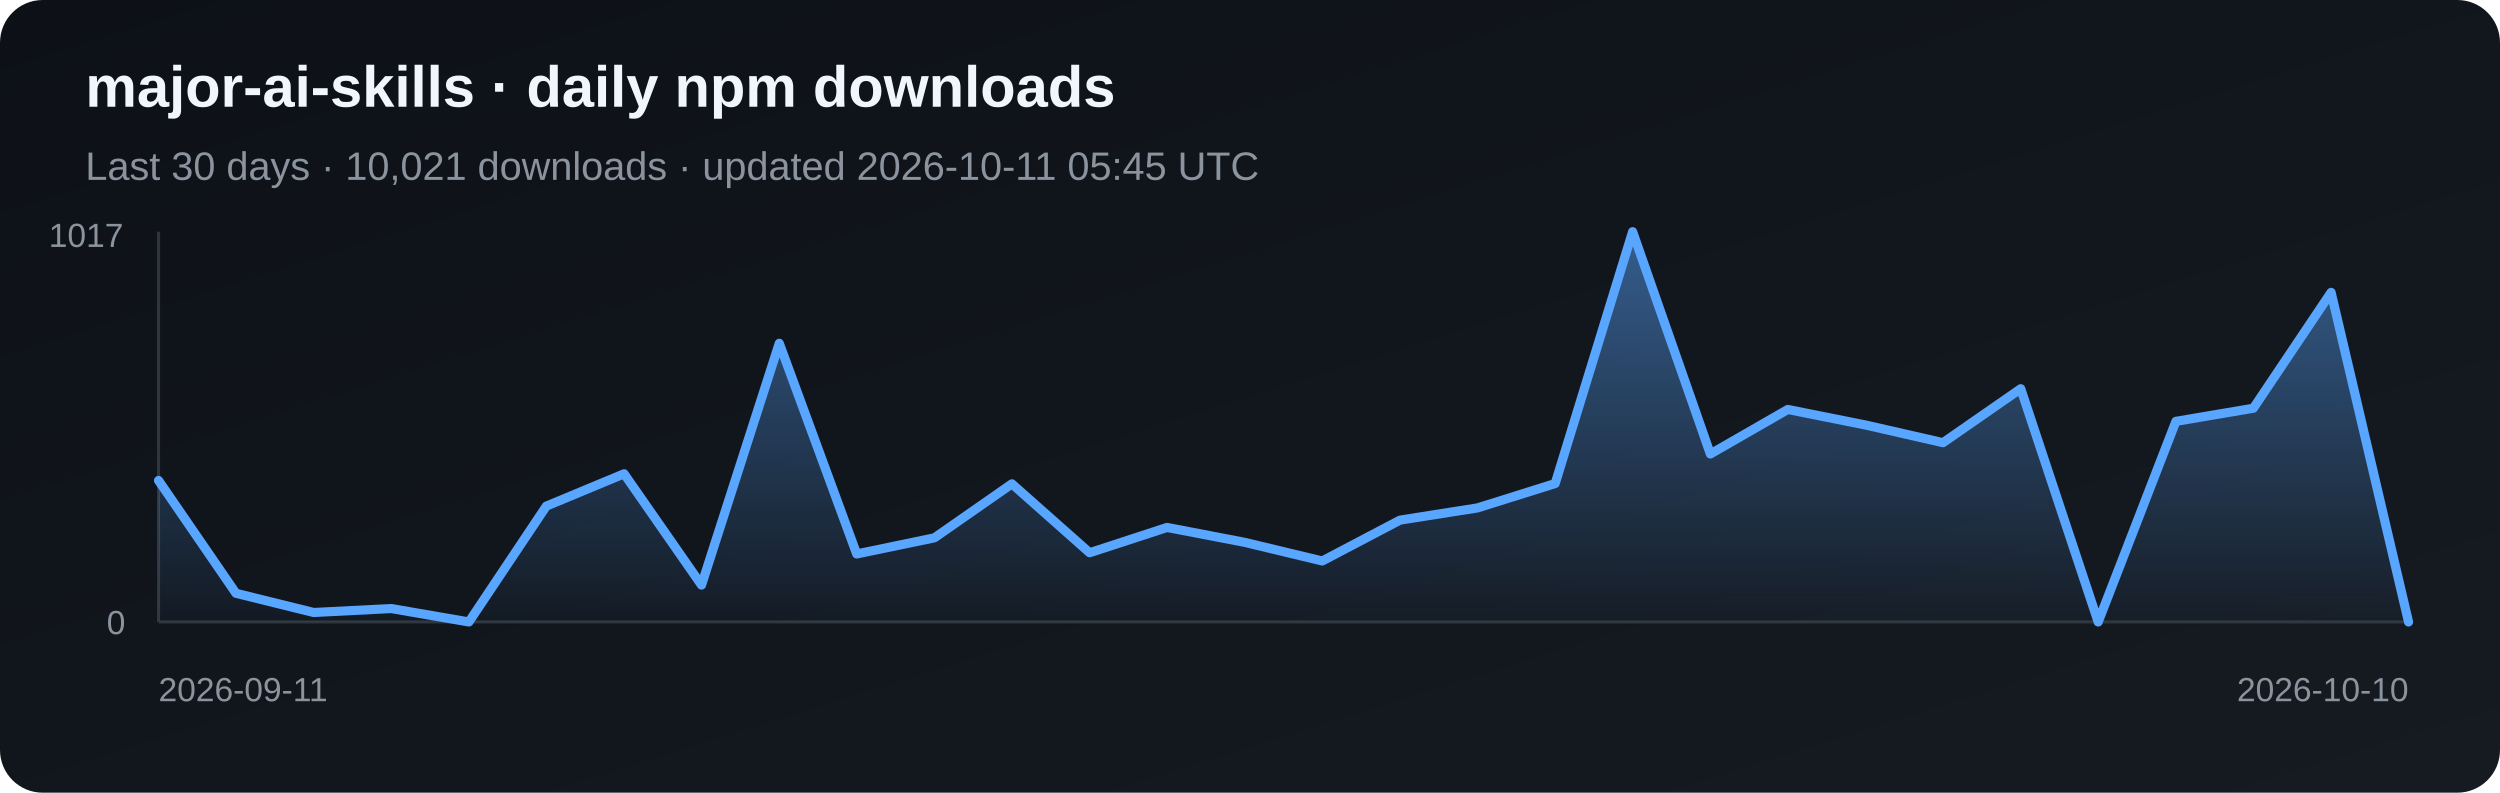
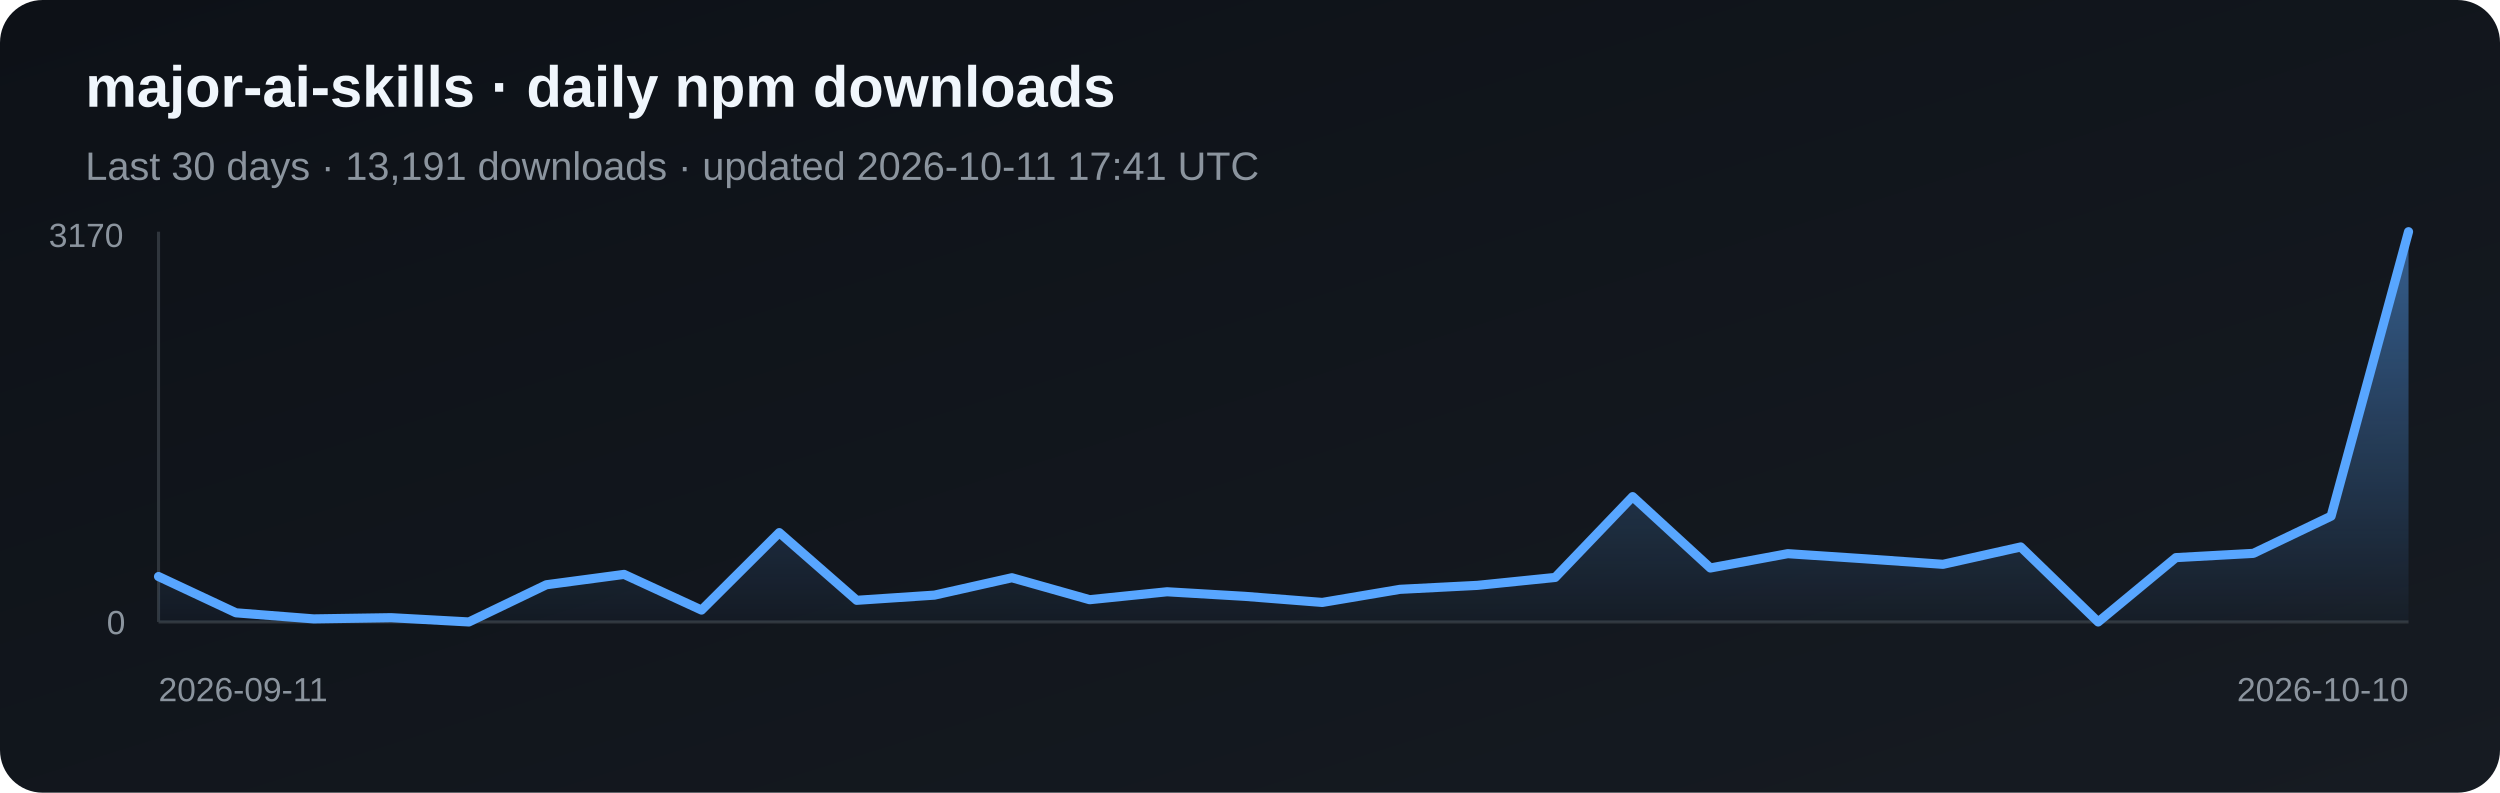
<svg xmlns="http://www.w3.org/2000/svg" width="820" height="260" viewBox="0 0 820 260" role="img" aria-label="Daily npm downloads for major-ai-skills">
  <defs>
    <linearGradient id="bg" x1="0" y1="0" x2="1" y2="1">
      <stop stop-color="#0d1117" />
      <stop offset="1" stop-color="#161b22" />
    </linearGradient>
    <linearGradient id="fill-npm" x1="0" y1="0" x2="0" y2="1">
      <stop stop-color="#58a6ff" stop-opacity=".5" />
      <stop offset="1" stop-color="#58a6ff" stop-opacity=".03" />
    </linearGradient>
  </defs>
  <rect width="820" height="260" rx="14" fill="url(#bg)" />
  <text x="28" y="35" fill="#f0f6fc" font-family="Arial, sans-serif" font-size="19" font-weight="700">major-ai-skills · daily npm downloads</text>
-   <text x="28" y="59" fill="#8b949e" font-family="Arial, sans-serif" font-size="13">Last 30 days · 10,021 downloads · updated 2026-10-11 05:45 UTC</text>
+   <text x="28" y="59" fill="#8b949e" font-family="Arial, sans-serif" font-size="13">Last 30 days · 13,191 downloads · updated 2026-10-11 17:41 UTC</text>
  <line x1="52" y1="76" x2="52" y2="204" stroke="#30363d" />
  <line x1="52" y1="204" x2="790" y2="204" stroke="#30363d" />
-   <polygon points="52,204 52.0,157.6 77.4,194.6 102.9,200.9 128.3,199.6 153.8,204.0 179.2,166.0 204.7,155.4 230.1,191.9 255.6,112.6 281.0,181.7 306.5,176.4 331.9,158.7 357.4,181.3 382.8,173.0 408.3,177.9 433.7,184.0 459.2,170.6 484.6,166.6 510.1,158.6 535.5,76.0 561.0,148.9 586.4,134.3 611.9,139.4 637.3,145.2 662.8,127.5 688.2,204.0 713.7,138.2 739.1,133.9 764.6,95.9 790.0,204.0 790,204" fill="url(#fill-npm)" />
-   <polyline points="52.0,157.6 77.4,194.6 102.9,200.9 128.3,199.6 153.8,204.0 179.2,166.0 204.7,155.4 230.1,191.9 255.6,112.6 281.0,181.7 306.5,176.4 331.9,158.7 357.4,181.3 382.8,173.0 408.3,177.9 433.7,184.0 459.2,170.6 484.6,166.6 510.1,158.6 535.5,76.0 561.0,148.9 586.4,134.3 611.9,139.4 637.3,145.2 662.8,127.5 688.2,204.0 713.7,138.2 739.1,133.9 764.6,95.9 790.0,204.0" fill="none" stroke="#58a6ff" stroke-width="3" stroke-linejoin="round" stroke-linecap="round" />
-   <text x="16" y="81" fill="#8b949e" font-family="Arial, sans-serif" font-size="11">1017</text>
+   <polygon points="52,204 52.0,189.1 77.4,201.0 102.9,203.0 128.3,202.6 153.8,204.0 179.2,191.8 204.7,188.4 230.1,200.1 255.6,174.7 281.0,196.9 306.5,195.2 331.9,189.5 357.4,196.7 382.8,194.1 408.3,195.6 433.7,197.6 459.2,193.3 484.6,192.0 510.1,189.4 535.5,162.9 561.0,186.3 586.4,181.6 611.9,183.3 637.3,185.1 662.8,179.4 688.2,204.0 713.7,182.9 739.1,181.5 764.6,169.3 790.0,76.0 790,204" fill="url(#fill-npm)" />
+   <polyline points="52.0,189.1 77.4,201.0 102.9,203.0 128.3,202.6 153.8,204.0 179.2,191.8 204.7,188.4 230.1,200.1 255.6,174.7 281.0,196.9 306.5,195.2 331.9,189.5 357.4,196.7 382.8,194.1 408.3,195.6 433.7,197.6 459.2,193.3 484.6,192.0 510.1,189.4 535.5,162.9 561.0,186.3 586.4,181.6 611.9,183.3 637.3,185.1 662.8,179.4 688.2,204.0 713.7,182.9 739.1,181.5 764.6,169.3 790.0,76.0" fill="none" stroke="#58a6ff" stroke-width="3" stroke-linejoin="round" stroke-linecap="round" />
+   <text x="16" y="81" fill="#8b949e" font-family="Arial, sans-serif" font-size="11">3170</text>
  <text x="35" y="208" fill="#8b949e" font-family="Arial, sans-serif" font-size="11">0</text>
  <text x="52" y="230" fill="#8b949e" font-family="Arial, sans-serif" font-size="11">2026-09-11</text>
  <text x="790" y="230" fill="#8b949e" text-anchor="end" font-family="Arial, sans-serif" font-size="11">2026-10-10</text>
</svg>
